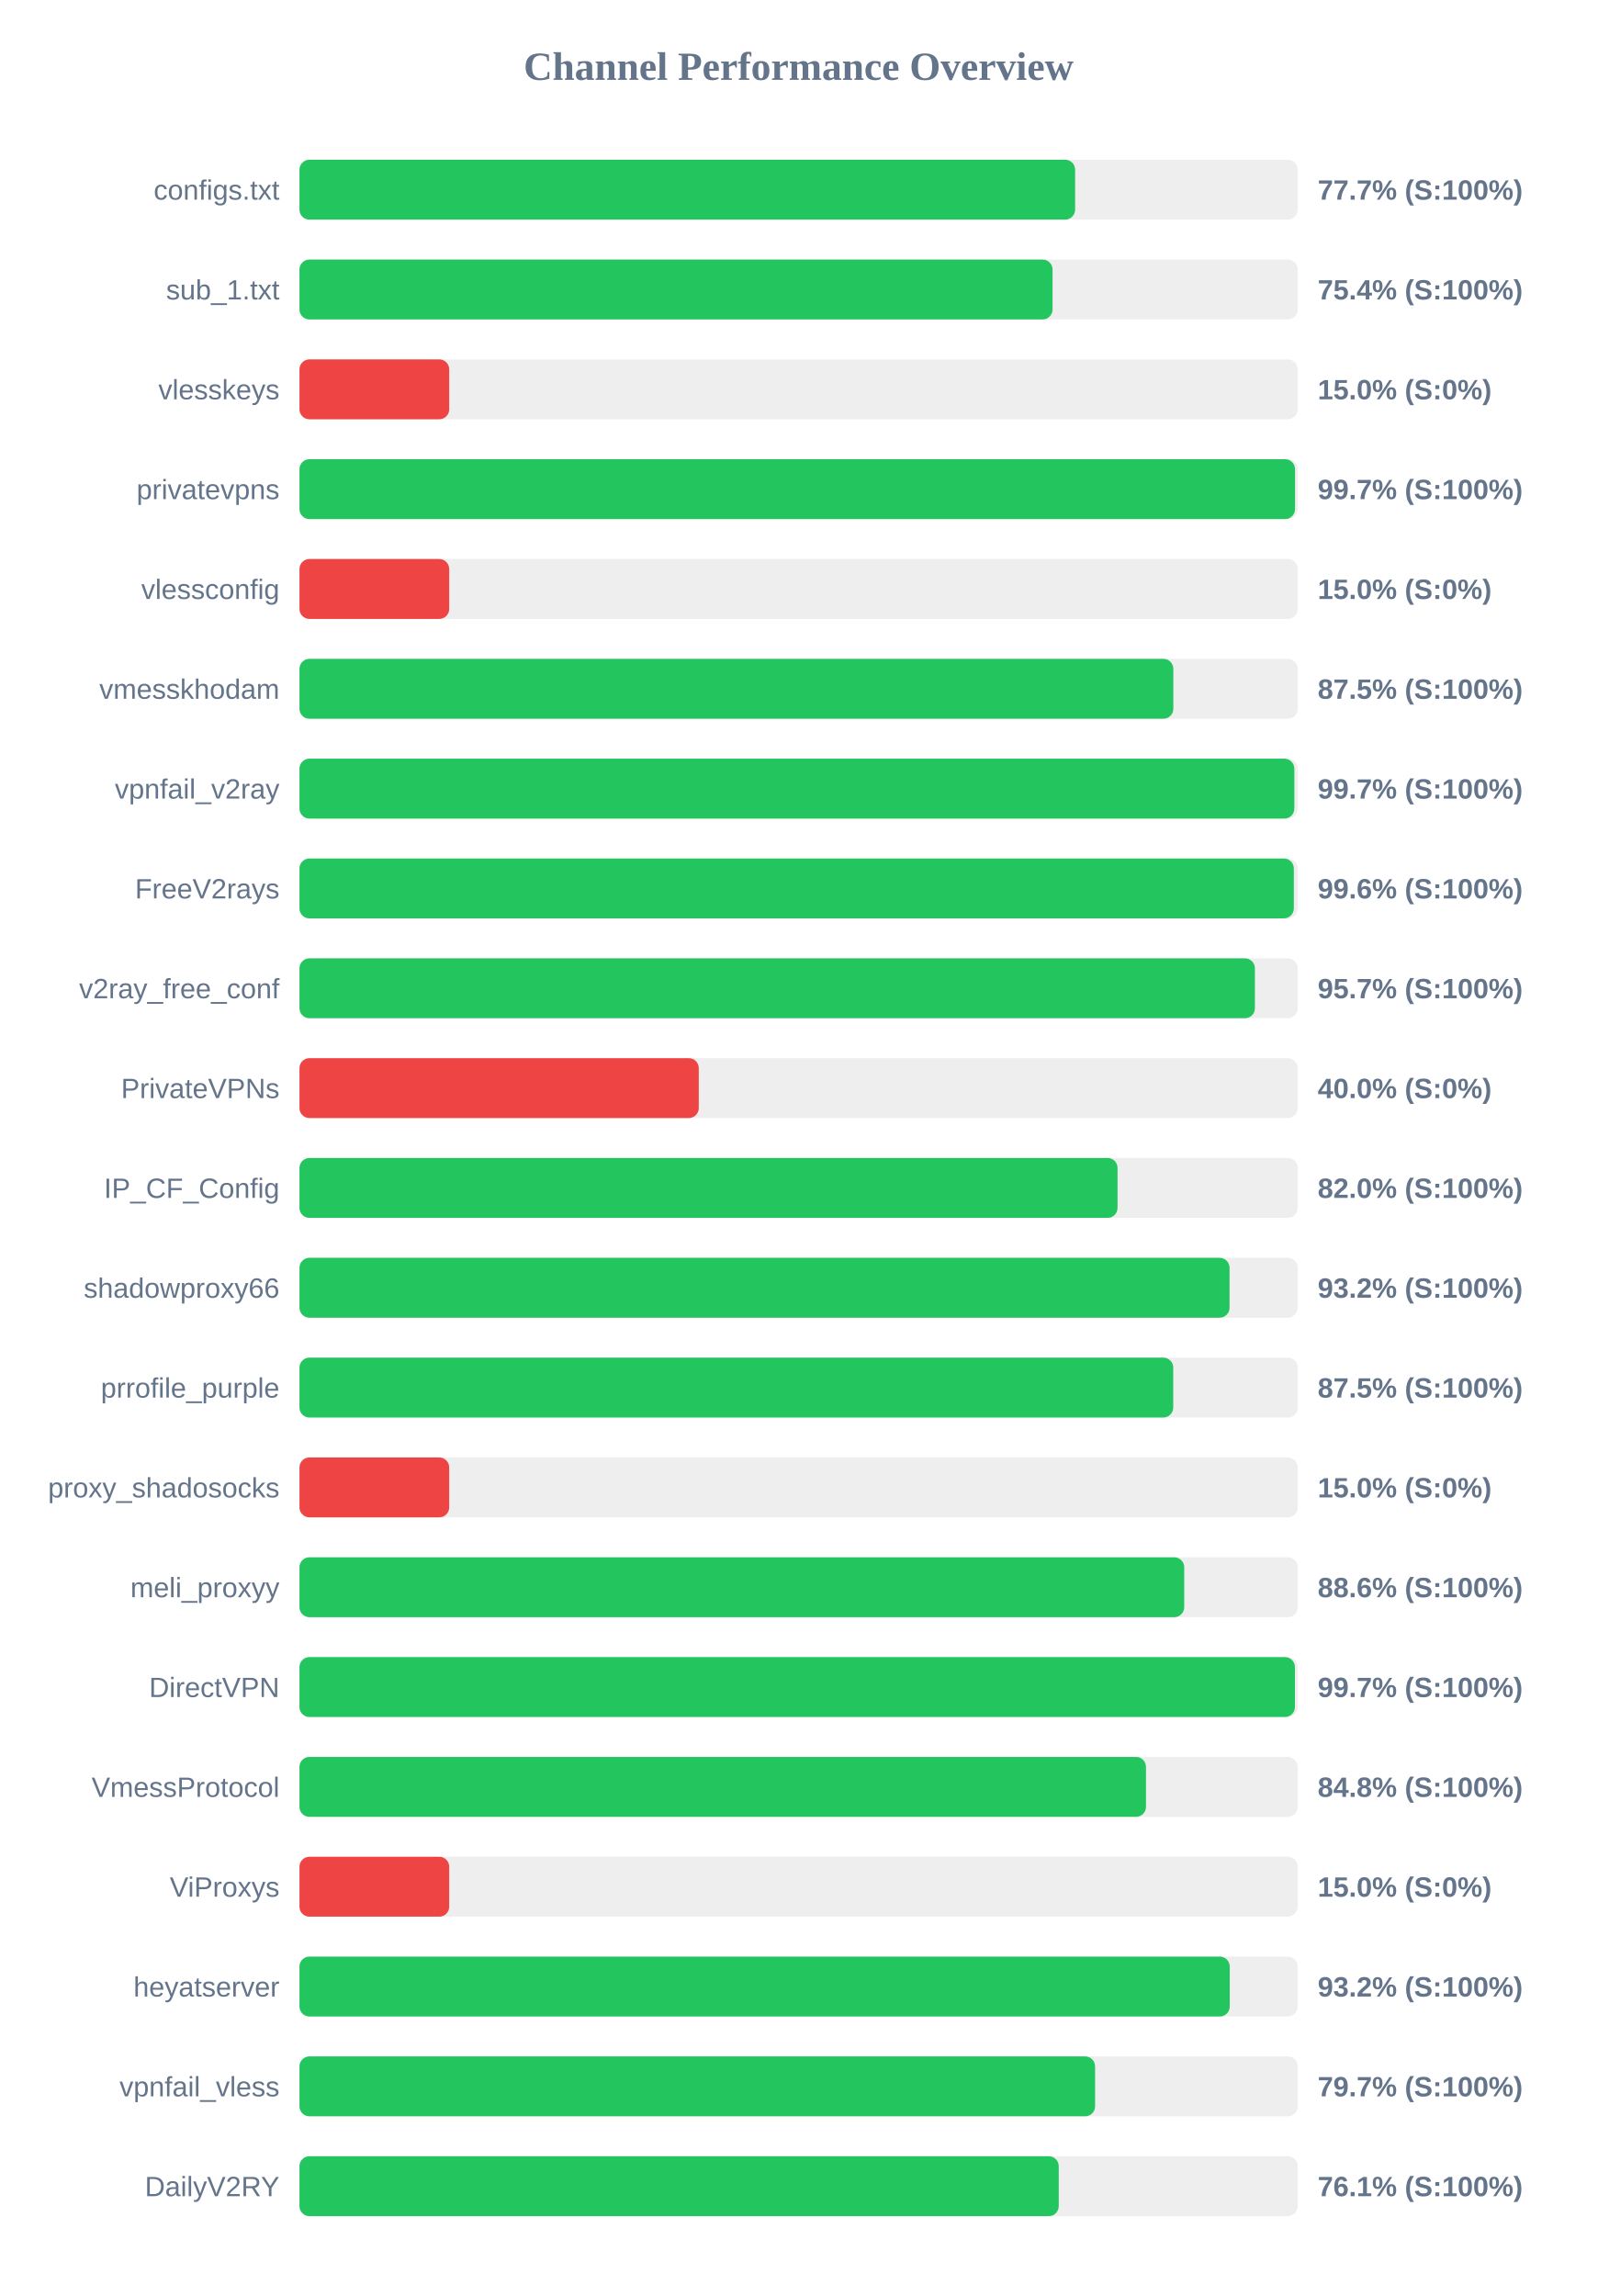
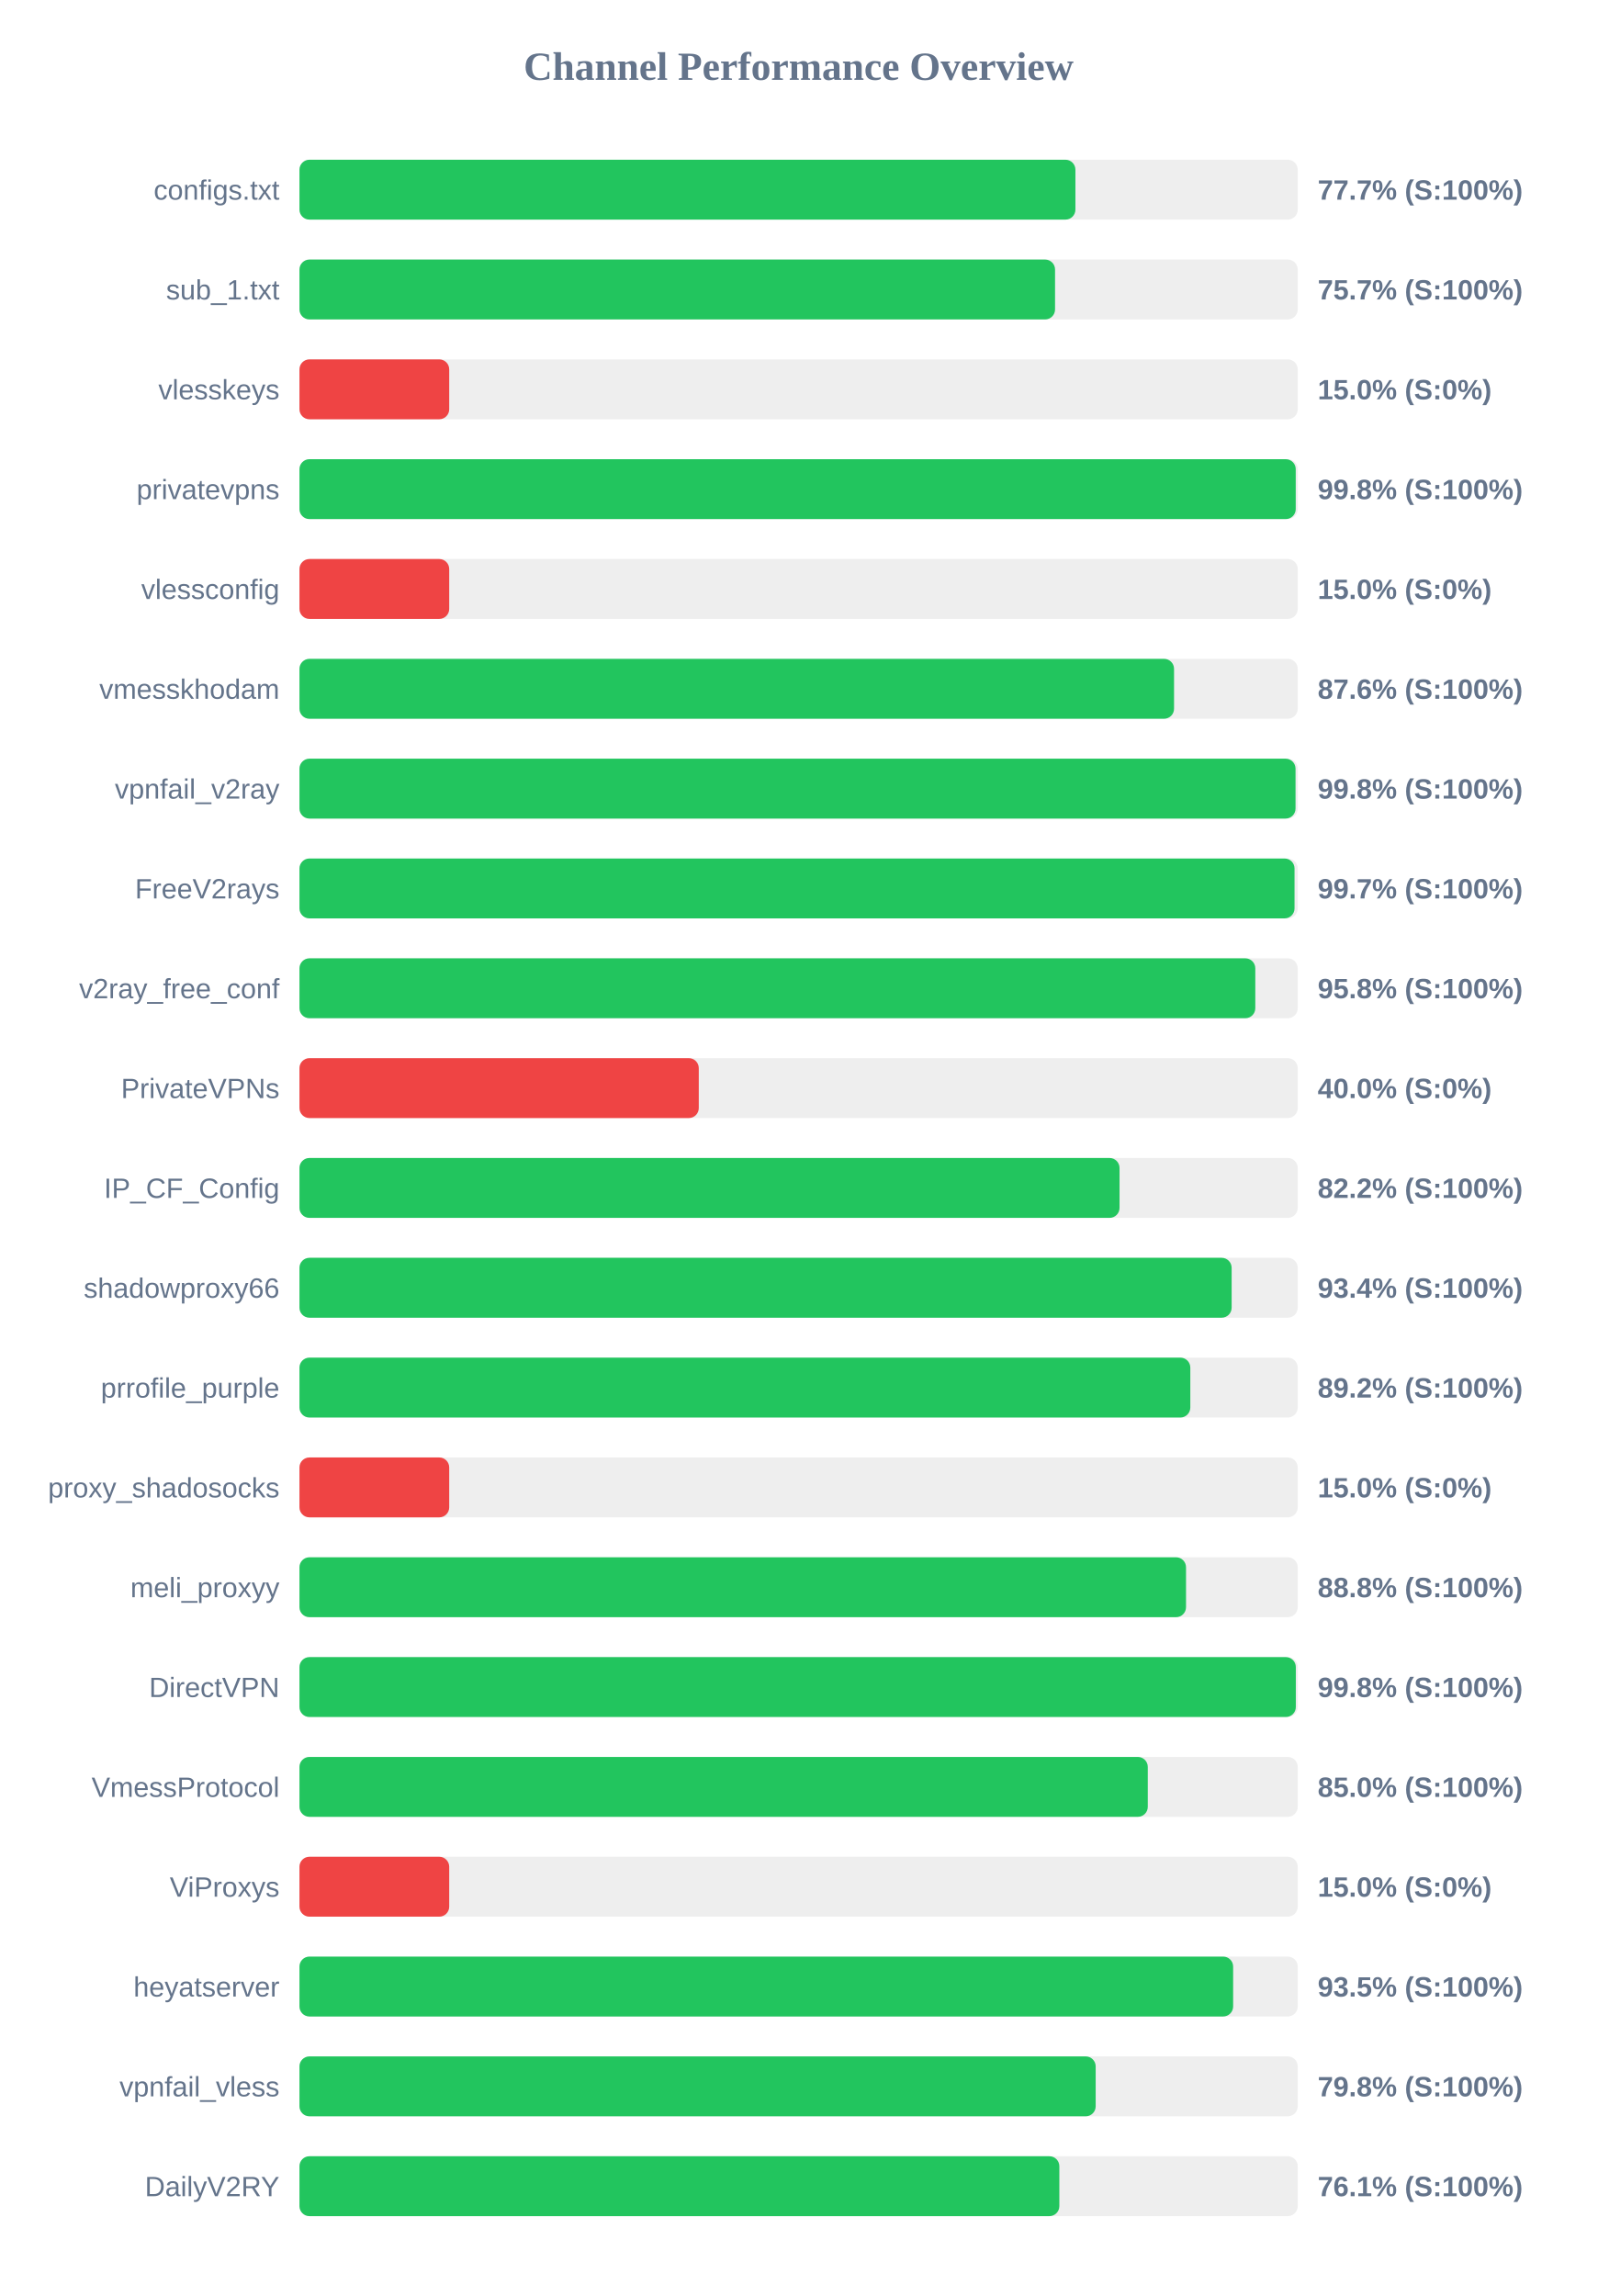
<svg xmlns="http://www.w3.org/2000/svg" width="800" height="1150" version="1.1">
  <style>
        .row { font: 14px Arial; fill: #64748b; }
        .score { font: bold 14px Arial; fill: #64748b; }
    </style>
  <text x="400" y="40" text-anchor="middle" font-size="20px" font-weight="bold" fill="#64748b">Channel Performance Overview</text>
  <rect x="150" y="80" width="500" height="30" fill="#eee" rx="5" />
-   <rect x="150" y="80" width="388.5" height="30" fill="#22c55e" rx="5" />
+   <rect x="150" y="80" width="388.65" height="30" fill="#22c55e" rx="5" />
  <text x="140" y="100" text-anchor="end" class="row">configs.txt</text>
  <text x="660" y="100" text-anchor="start" class="score">77.7% (S:100%)</text>
  <rect x="150" y="130" width="500" height="30" fill="#eee" rx="5" />
-   <rect x="150" y="130" width="377.2" height="30" fill="#22c55e" rx="5" />
+   <rect x="150" y="130" width="378.45" height="30" fill="#22c55e" rx="5" />
  <text x="140" y="150" text-anchor="end" class="row">sub_1.txt</text>
-   <text x="660" y="150" text-anchor="start" class="score">75.4% (S:100%)</text>
+   <text x="660" y="150" text-anchor="start" class="score">75.7% (S:100%)</text>
  <rect x="150" y="180" width="500" height="30" fill="#eee" rx="5" />
  <rect x="150" y="180" width="75.0" height="30" fill="#ef4444" rx="5" />
  <text x="140" y="200" text-anchor="end" class="row">vlesskeys</text>
  <text x="660" y="200" text-anchor="start" class="score">15.0% (S:0%)</text>
  <rect x="150" y="230" width="500" height="30" fill="#eee" rx="5" />
-   <rect x="150" y="230" width="498.65" height="30" fill="#22c55e" rx="5" />
+   <rect x="150" y="230" width="499.0" height="30" fill="#22c55e" rx="5" />
  <text x="140" y="250" text-anchor="end" class="row">privatevpns</text>
-   <text x="660" y="250" text-anchor="start" class="score">99.7% (S:100%)</text>
+   <text x="660" y="250" text-anchor="start" class="score">99.8% (S:100%)</text>
  <rect x="150" y="280" width="500" height="30" fill="#eee" rx="5" />
  <rect x="150" y="280" width="75.0" height="30" fill="#ef4444" rx="5" />
  <text x="140" y="300" text-anchor="end" class="row">vlessconfig</text>
  <text x="660" y="300" text-anchor="start" class="score">15.0% (S:0%)</text>
  <rect x="150" y="330" width="500" height="30" fill="#eee" rx="5" />
-   <rect x="150" y="330" width="437.7" height="30" fill="#22c55e" rx="5" />
+   <rect x="150" y="330" width="438.05" height="30" fill="#22c55e" rx="5" />
  <text x="140" y="350" text-anchor="end" class="row">vmesskhodam</text>
-   <text x="660" y="350" text-anchor="start" class="score">87.5% (S:100%)</text>
+   <text x="660" y="350" text-anchor="start" class="score">87.6% (S:100%)</text>
  <rect x="150" y="380" width="500" height="30" fill="#eee" rx="5" />
-   <rect x="150" y="380" width="498.3" height="30" fill="#22c55e" rx="5" />
+   <rect x="150" y="380" width="498.9" height="30" fill="#22c55e" rx="5" />
  <text x="140" y="400" text-anchor="end" class="row">vpnfail_v2ray</text>
-   <text x="660" y="400" text-anchor="start" class="score">99.7% (S:100%)</text>
+   <text x="660" y="400" text-anchor="start" class="score">99.8% (S:100%)</text>
  <rect x="150" y="430" width="500" height="30" fill="#eee" rx="5" />
-   <rect x="150" y="430" width="498.05" height="30" fill="#22c55e" rx="5" />
+   <rect x="150" y="430" width="498.4" height="30" fill="#22c55e" rx="5" />
  <text x="140" y="450" text-anchor="end" class="row">FreeV2rays</text>
-   <text x="660" y="450" text-anchor="start" class="score">99.6% (S:100%)</text>
+   <text x="660" y="450" text-anchor="start" class="score">99.7% (S:100%)</text>
  <rect x="150" y="480" width="500" height="30" fill="#eee" rx="5" />
-   <rect x="150" y="480" width="478.55" height="30" fill="#22c55e" rx="5" />
+   <rect x="150" y="480" width="478.75" height="30" fill="#22c55e" rx="5" />
  <text x="140" y="500" text-anchor="end" class="row">v2ray_free_conf</text>
-   <text x="660" y="500" text-anchor="start" class="score">95.7% (S:100%)</text>
+   <text x="660" y="500" text-anchor="start" class="score">95.8% (S:100%)</text>
  <rect x="150" y="530" width="500" height="30" fill="#eee" rx="5" />
  <rect x="150" y="530" width="200.0" height="30" fill="#ef4444" rx="5" />
  <text x="140" y="550" text-anchor="end" class="row">PrivateVPNs</text>
  <text x="660" y="550" text-anchor="start" class="score">40.0% (S:0%)</text>
  <rect x="150" y="580" width="500" height="30" fill="#eee" rx="5" />
-   <rect x="150" y="580" width="409.75" height="30" fill="#22c55e" rx="5" />
+   <rect x="150" y="580" width="410.75" height="30" fill="#22c55e" rx="5" />
  <text x="140" y="600" text-anchor="end" class="row">IP_CF_Config</text>
-   <text x="660" y="600" text-anchor="start" class="score">82.0% (S:100%)</text>
+   <text x="660" y="600" text-anchor="start" class="score">82.2% (S:100%)</text>
  <rect x="150" y="630" width="500" height="30" fill="#eee" rx="5" />
-   <rect x="150" y="630" width="465.85" height="30" fill="#22c55e" rx="5" />
+   <rect x="150" y="630" width="466.9" height="30" fill="#22c55e" rx="5" />
  <text x="140" y="650" text-anchor="end" class="row">shadowproxy66</text>
-   <text x="660" y="650" text-anchor="start" class="score">93.2% (S:100%)</text>
+   <text x="660" y="650" text-anchor="start" class="score">93.4% (S:100%)</text>
  <rect x="150" y="680" width="500" height="30" fill="#eee" rx="5" />
-   <rect x="150" y="680" width="437.65" height="30" fill="#22c55e" rx="5" />
+   <rect x="150" y="680" width="446.2" height="30" fill="#22c55e" rx="5" />
  <text x="140" y="700" text-anchor="end" class="row">prrofile_purple</text>
-   <text x="660" y="700" text-anchor="start" class="score">87.5% (S:100%)</text>
+   <text x="660" y="700" text-anchor="start" class="score">89.2% (S:100%)</text>
  <rect x="150" y="730" width="500" height="30" fill="#eee" rx="5" />
  <rect x="150" y="730" width="75.0" height="30" fill="#ef4444" rx="5" />
  <text x="140" y="750" text-anchor="end" class="row">proxy_shadosocks</text>
  <text x="660" y="750" text-anchor="start" class="score">15.0% (S:0%)</text>
  <rect x="150" y="780" width="500" height="30" fill="#eee" rx="5" />
-   <rect x="150" y="780" width="443.15" height="30" fill="#22c55e" rx="5" />
+   <rect x="150" y="780" width="444.05" height="30" fill="#22c55e" rx="5" />
  <text x="140" y="800" text-anchor="end" class="row">meli_proxyy</text>
-   <text x="660" y="800" text-anchor="start" class="score">88.6% (S:100%)</text>
+   <text x="660" y="800" text-anchor="start" class="score">88.8% (S:100%)</text>
  <rect x="150" y="830" width="500" height="30" fill="#eee" rx="5" />
-   <rect x="150" y="830" width="498.6" height="30" fill="#22c55e" rx="5" />
+   <rect x="150" y="830" width="499.05" height="30" fill="#22c55e" rx="5" />
  <text x="140" y="850" text-anchor="end" class="row">DirectVPN</text>
-   <text x="660" y="850" text-anchor="start" class="score">99.7% (S:100%)</text>
+   <text x="660" y="850" text-anchor="start" class="score">99.8% (S:100%)</text>
  <rect x="150" y="880" width="500" height="30" fill="#eee" rx="5" />
-   <rect x="150" y="880" width="424.0" height="30" fill="#22c55e" rx="5" />
+   <rect x="150" y="880" width="424.9" height="30" fill="#22c55e" rx="5" />
  <text x="140" y="900" text-anchor="end" class="row">VmessProtocol</text>
-   <text x="660" y="900" text-anchor="start" class="score">84.8% (S:100%)</text>
+   <text x="660" y="900" text-anchor="start" class="score">85.0% (S:100%)</text>
  <rect x="150" y="930" width="500" height="30" fill="#eee" rx="5" />
  <rect x="150" y="930" width="75.0" height="30" fill="#ef4444" rx="5" />
  <text x="140" y="950" text-anchor="end" class="row">ViProxys</text>
  <text x="660" y="950" text-anchor="start" class="score">15.0% (S:0%)</text>
  <rect x="150" y="980" width="500" height="30" fill="#eee" rx="5" />
-   <rect x="150" y="980" width="465.95" height="30" fill="#22c55e" rx="5" />
+   <rect x="150" y="980" width="467.65" height="30" fill="#22c55e" rx="5" />
  <text x="140" y="1000" text-anchor="end" class="row">heyatserver</text>
-   <text x="660" y="1000" text-anchor="start" class="score">93.2% (S:100%)</text>
+   <text x="660" y="1000" text-anchor="start" class="score">93.5% (S:100%)</text>
  <rect x="150" y="1030" width="500" height="30" fill="#eee" rx="5" />
-   <rect x="150" y="1030" width="398.5" height="30" fill="#22c55e" rx="5" />
+   <rect x="150" y="1030" width="398.8" height="30" fill="#22c55e" rx="5" />
  <text x="140" y="1050" text-anchor="end" class="row">vpnfail_vless</text>
-   <text x="660" y="1050" text-anchor="start" class="score">79.7% (S:100%)</text>
+   <text x="660" y="1050" text-anchor="start" class="score">79.8% (S:100%)</text>
  <rect x="150" y="1080" width="500" height="30" fill="#eee" rx="5" />
-   <rect x="150" y="1080" width="380.3" height="30" fill="#22c55e" rx="5" />
+   <rect x="150" y="1080" width="380.6" height="30" fill="#22c55e" rx="5" />
  <text x="140" y="1100" text-anchor="end" class="row">DailyV2RY</text>
  <text x="660" y="1100" text-anchor="start" class="score">76.1% (S:100%)</text>
</svg>
